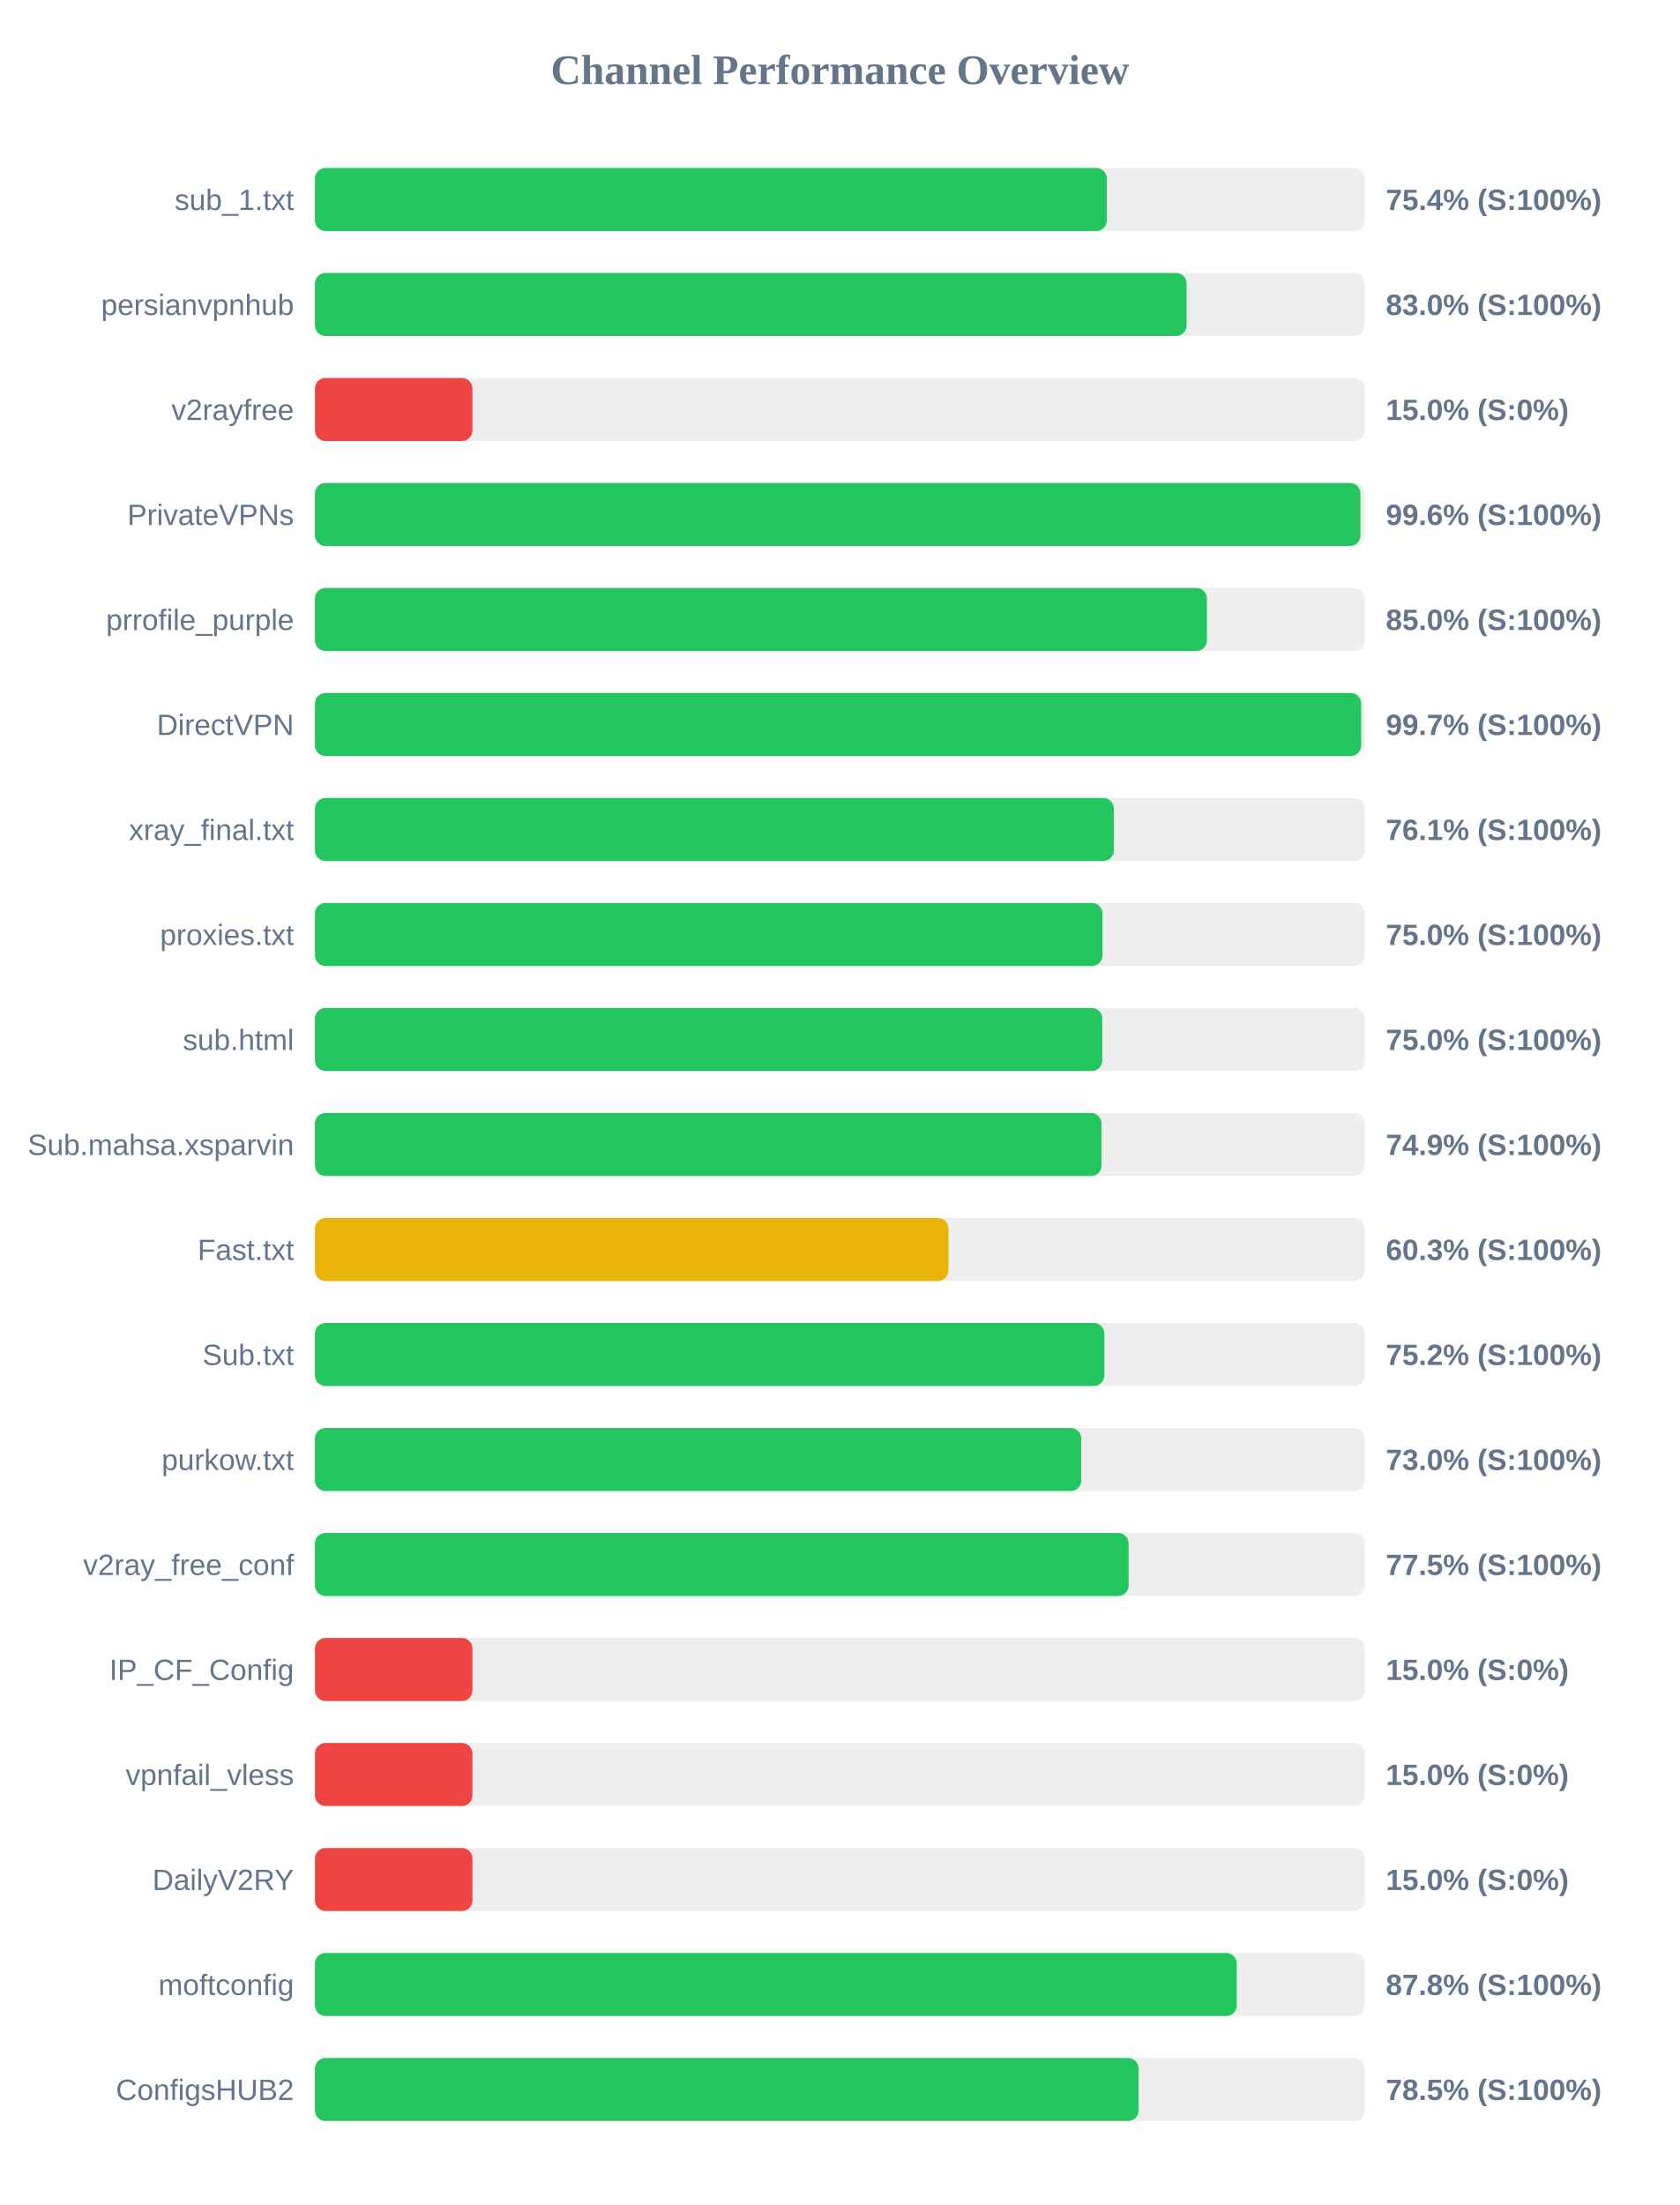
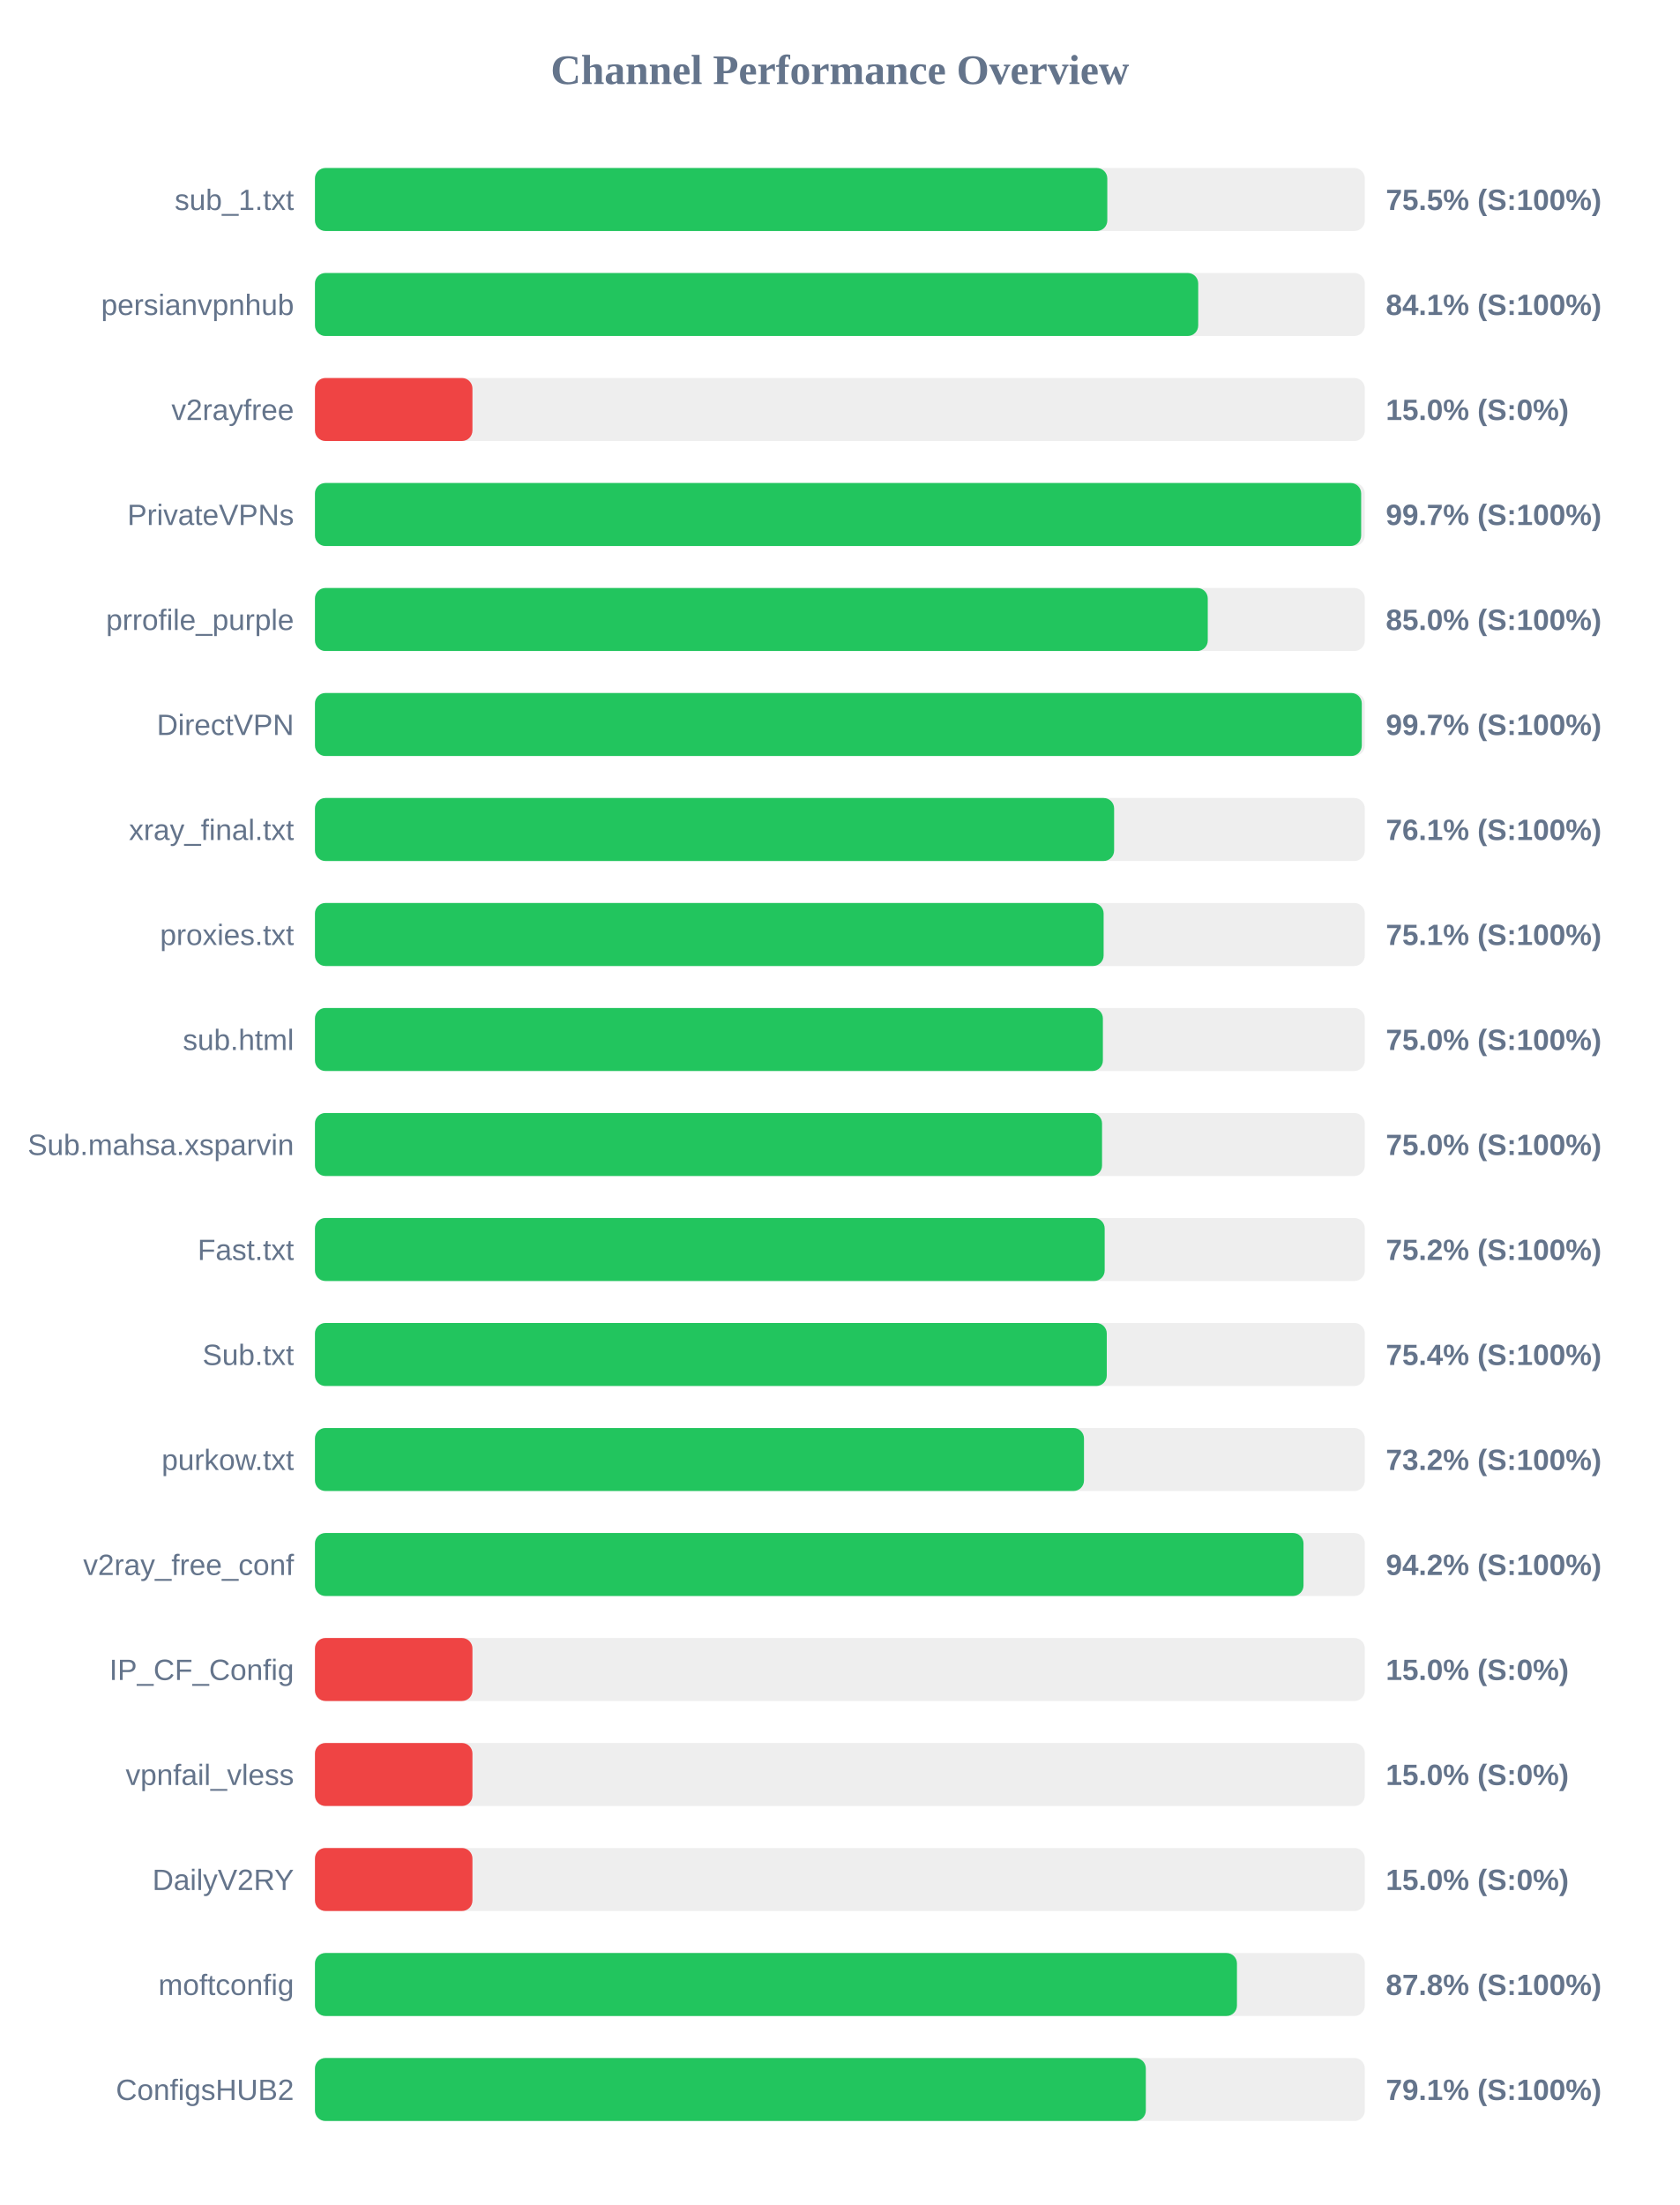
<svg xmlns="http://www.w3.org/2000/svg" width="800" height="1050" version="1.1">
  <style>
        .row { font: 14px Arial; fill: #64748b; }
        .score { font: bold 14px Arial; fill: #64748b; }
    </style>
  <text x="400" y="40" text-anchor="middle" font-size="20px" font-weight="bold" fill="#64748b">Channel Performance Overview</text>
  <rect x="150" y="80" width="500" height="30" fill="#eee" rx="5" />
-   <rect x="150" y="80" width="377.1" height="30" fill="#22c55e" rx="5" />
+   <rect x="150" y="80" width="377.35" height="30" fill="#22c55e" rx="5" />
  <text x="140" y="100" text-anchor="end" class="row">sub_1.txt</text>
-   <text x="660" y="100" text-anchor="start" class="score">75.4% (S:100%)</text>
+   <text x="660" y="100" text-anchor="start" class="score">75.5% (S:100%)</text>
  <rect x="150" y="130" width="500" height="30" fill="#eee" rx="5" />
-   <rect x="150" y="130" width="415.1" height="30" fill="#22c55e" rx="5" />
+   <rect x="150" y="130" width="420.65" height="30" fill="#22c55e" rx="5" />
  <text x="140" y="150" text-anchor="end" class="row">persianvpnhub</text>
-   <text x="660" y="150" text-anchor="start" class="score">83.0% (S:100%)</text>
+   <text x="660" y="150" text-anchor="start" class="score">84.1% (S:100%)</text>
  <rect x="150" y="180" width="500" height="30" fill="#eee" rx="5" />
  <rect x="150" y="180" width="75.0" height="30" fill="#ef4444" rx="5" />
  <text x="140" y="200" text-anchor="end" class="row">v2rayfree</text>
  <text x="660" y="200" text-anchor="start" class="score">15.0% (S:0%)</text>
  <rect x="150" y="230" width="500" height="30" fill="#eee" rx="5" />
-   <rect x="150" y="230" width="497.9" height="30" fill="#22c55e" rx="5" />
+   <rect x="150" y="230" width="498.25" height="30" fill="#22c55e" rx="5" />
  <text x="140" y="250" text-anchor="end" class="row">PrivateVPNs</text>
-   <text x="660" y="250" text-anchor="start" class="score">99.6% (S:100%)</text>
+   <text x="660" y="250" text-anchor="start" class="score">99.7% (S:100%)</text>
  <rect x="150" y="280" width="500" height="30" fill="#eee" rx="5" />
-   <rect x="150" y="280" width="424.8" height="30" fill="#22c55e" rx="5" />
+   <rect x="150" y="280" width="425.2" height="30" fill="#22c55e" rx="5" />
  <text x="140" y="300" text-anchor="end" class="row">prrofile_purple</text>
  <text x="660" y="300" text-anchor="start" class="score">85.0% (S:100%)</text>
  <rect x="150" y="330" width="500" height="30" fill="#eee" rx="5" />
-   <rect x="150" y="330" width="498.25" height="30" fill="#22c55e" rx="5" />
+   <rect x="150" y="330" width="498.55" height="30" fill="#22c55e" rx="5" />
  <text x="140" y="350" text-anchor="end" class="row">DirectVPN</text>
  <text x="660" y="350" text-anchor="start" class="score">99.7% (S:100%)</text>
  <rect x="150" y="380" width="500" height="30" fill="#eee" rx="5" />
-   <rect x="150" y="380" width="380.45" height="30" fill="#22c55e" rx="5" />
+   <rect x="150" y="380" width="380.6" height="30" fill="#22c55e" rx="5" />
  <text x="140" y="400" text-anchor="end" class="row">xray_final.txt</text>
  <text x="660" y="400" text-anchor="start" class="score">76.1% (S:100%)</text>
  <rect x="150" y="430" width="500" height="30" fill="#eee" rx="5" />
-   <rect x="150" y="430" width="375.05" height="30" fill="#22c55e" rx="5" />
+   <rect x="150" y="430" width="375.6" height="30" fill="#22c55e" rx="5" />
  <text x="140" y="450" text-anchor="end" class="row">proxies.txt</text>
-   <text x="660" y="450" text-anchor="start" class="score">75.0% (S:100%)</text>
+   <text x="660" y="450" text-anchor="start" class="score">75.1% (S:100%)</text>
  <rect x="150" y="480" width="500" height="30" fill="#eee" rx="5" />
-   <rect x="150" y="480" width="374.95" height="30" fill="#22c55e" rx="5" />
+   <rect x="150" y="480" width="375.25" height="30" fill="#22c55e" rx="5" />
  <text x="140" y="500" text-anchor="end" class="row">sub.html</text>
  <text x="660" y="500" text-anchor="start" class="score">75.0% (S:100%)</text>
  <rect x="150" y="530" width="500" height="30" fill="#eee" rx="5" />
-   <rect x="150" y="530" width="374.6" height="30" fill="#22c55e" rx="5" />
+   <rect x="150" y="530" width="374.85" height="30" fill="#22c55e" rx="5" />
  <text x="140" y="550" text-anchor="end" class="row">Sub.mahsa.xsparvin</text>
-   <text x="660" y="550" text-anchor="start" class="score">74.9% (S:100%)</text>
+   <text x="660" y="550" text-anchor="start" class="score">75.0% (S:100%)</text>
  <rect x="150" y="580" width="500" height="30" fill="#eee" rx="5" />
-   <rect x="150" y="580" width="301.7" height="30" fill="#eab308" rx="5" />
+   <rect x="150" y="580" width="376.1" height="30" fill="#22c55e" rx="5" />
  <text x="140" y="600" text-anchor="end" class="row">Fast.txt</text>
-   <text x="660" y="600" text-anchor="start" class="score">60.3% (S:100%)</text>
+   <text x="660" y="600" text-anchor="start" class="score">75.2% (S:100%)</text>
  <rect x="150" y="630" width="500" height="30" fill="#eee" rx="5" />
-   <rect x="150" y="630" width="375.95" height="30" fill="#22c55e" rx="5" />
+   <rect x="150" y="630" width="377.1" height="30" fill="#22c55e" rx="5" />
  <text x="140" y="650" text-anchor="end" class="row">Sub.txt</text>
-   <text x="660" y="650" text-anchor="start" class="score">75.2% (S:100%)</text>
+   <text x="660" y="650" text-anchor="start" class="score">75.4% (S:100%)</text>
  <rect x="150" y="680" width="500" height="30" fill="#eee" rx="5" />
-   <rect x="150" y="680" width="364.95" height="30" fill="#22c55e" rx="5" />
+   <rect x="150" y="680" width="366.25" height="30" fill="#22c55e" rx="5" />
  <text x="140" y="700" text-anchor="end" class="row">purkow.txt</text>
-   <text x="660" y="700" text-anchor="start" class="score">73.0% (S:100%)</text>
+   <text x="660" y="700" text-anchor="start" class="score">73.2% (S:100%)</text>
  <rect x="150" y="730" width="500" height="30" fill="#eee" rx="5" />
-   <rect x="150" y="730" width="387.5" height="30" fill="#22c55e" rx="5" />
+   <rect x="150" y="730" width="470.8" height="30" fill="#22c55e" rx="5" />
  <text x="140" y="750" text-anchor="end" class="row">v2ray_free_conf</text>
-   <text x="660" y="750" text-anchor="start" class="score">77.5% (S:100%)</text>
+   <text x="660" y="750" text-anchor="start" class="score">94.2% (S:100%)</text>
  <rect x="150" y="780" width="500" height="30" fill="#eee" rx="5" />
  <rect x="150" y="780" width="75.0" height="30" fill="#ef4444" rx="5" />
  <text x="140" y="800" text-anchor="end" class="row">IP_CF_Config</text>
  <text x="660" y="800" text-anchor="start" class="score">15.0% (S:0%)</text>
  <rect x="150" y="830" width="500" height="30" fill="#eee" rx="5" />
  <rect x="150" y="830" width="75.0" height="30" fill="#ef4444" rx="5" />
  <text x="140" y="850" text-anchor="end" class="row">vpnfail_vless</text>
  <text x="660" y="850" text-anchor="start" class="score">15.0% (S:0%)</text>
  <rect x="150" y="880" width="500" height="30" fill="#eee" rx="5" />
  <rect x="150" y="880" width="75.0" height="30" fill="#ef4444" rx="5" />
  <text x="140" y="900" text-anchor="end" class="row">DailyV2RY</text>
  <text x="660" y="900" text-anchor="start" class="score">15.0% (S:0%)</text>
  <rect x="150" y="930" width="500" height="30" fill="#eee" rx="5" />
-   <rect x="150" y="930" width="439.0" height="30" fill="#22c55e" rx="5" />
+   <rect x="150" y="930" width="439.1" height="30" fill="#22c55e" rx="5" />
  <text x="140" y="950" text-anchor="end" class="row">moftconfig</text>
  <text x="660" y="950" text-anchor="start" class="score">87.8% (S:100%)</text>
  <rect x="150" y="980" width="500" height="30" fill="#eee" rx="5" />
-   <rect x="150" y="980" width="392.25" height="30" fill="#22c55e" rx="5" />
+   <rect x="150" y="980" width="395.7" height="30" fill="#22c55e" rx="5" />
  <text x="140" y="1000" text-anchor="end" class="row">ConfigsHUB2</text>
-   <text x="660" y="1000" text-anchor="start" class="score">78.5% (S:100%)</text>
+   <text x="660" y="1000" text-anchor="start" class="score">79.1% (S:100%)</text>
</svg>
